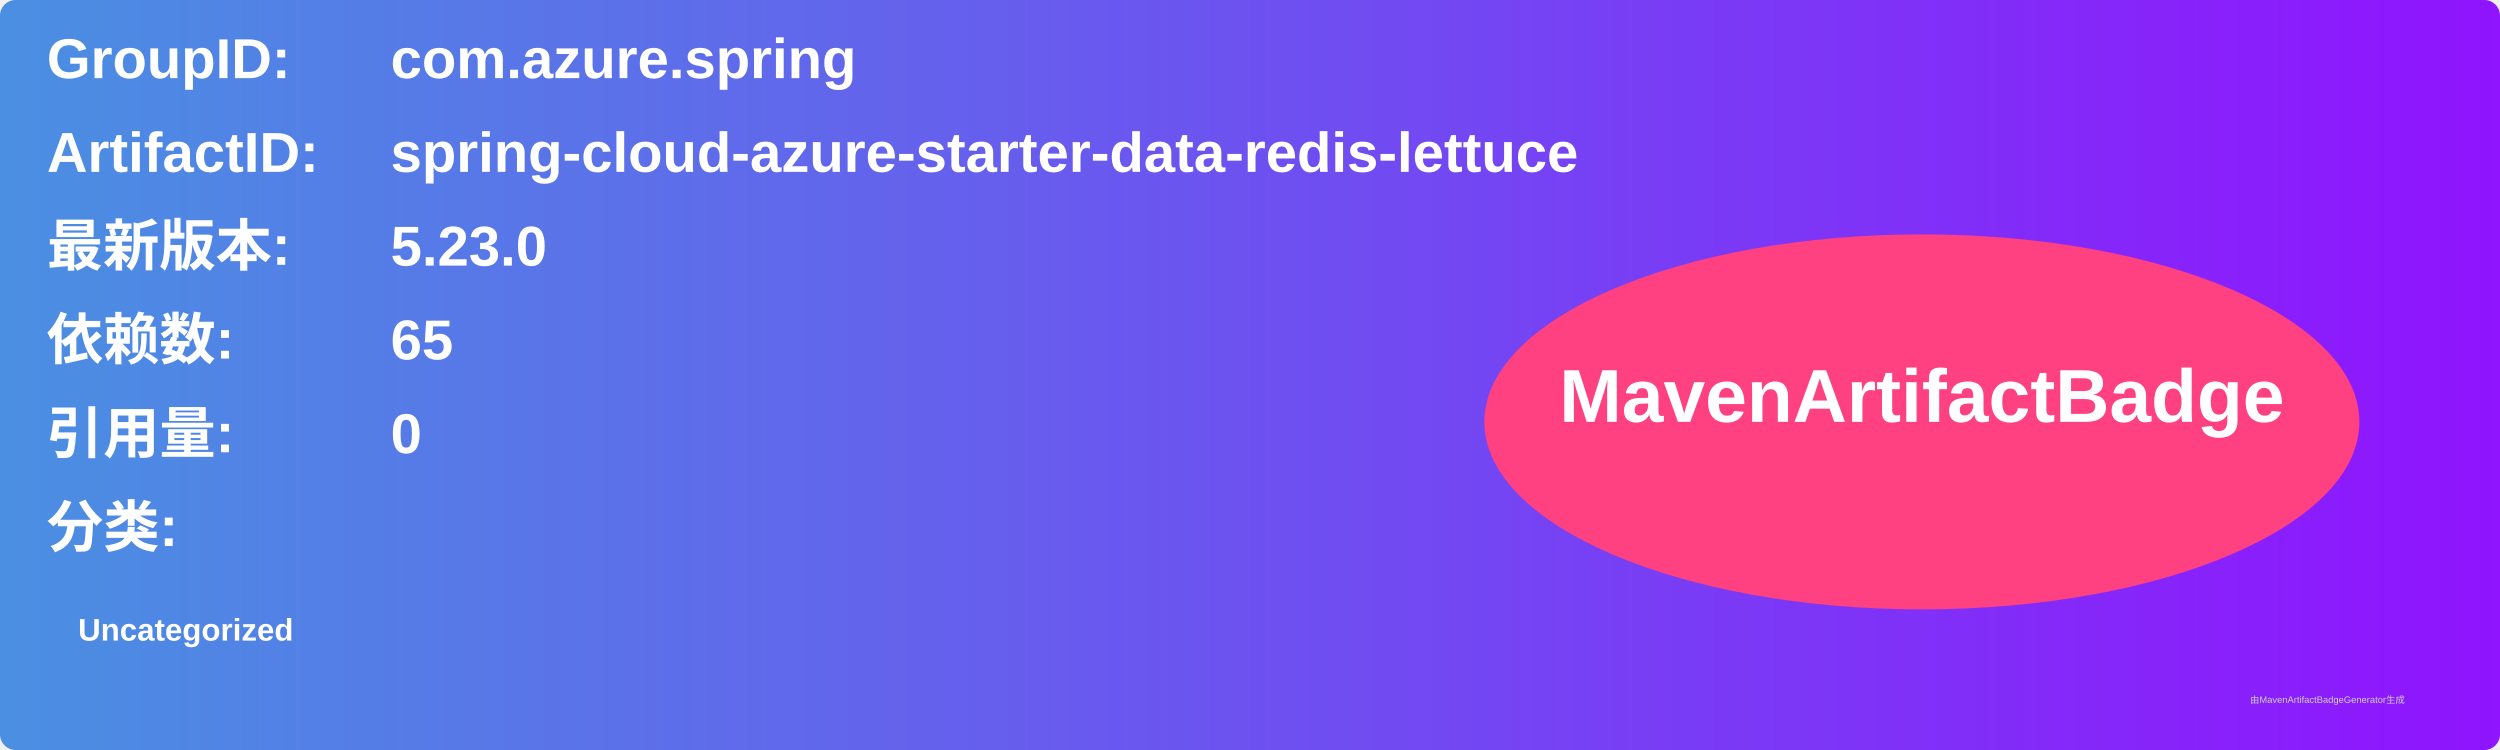
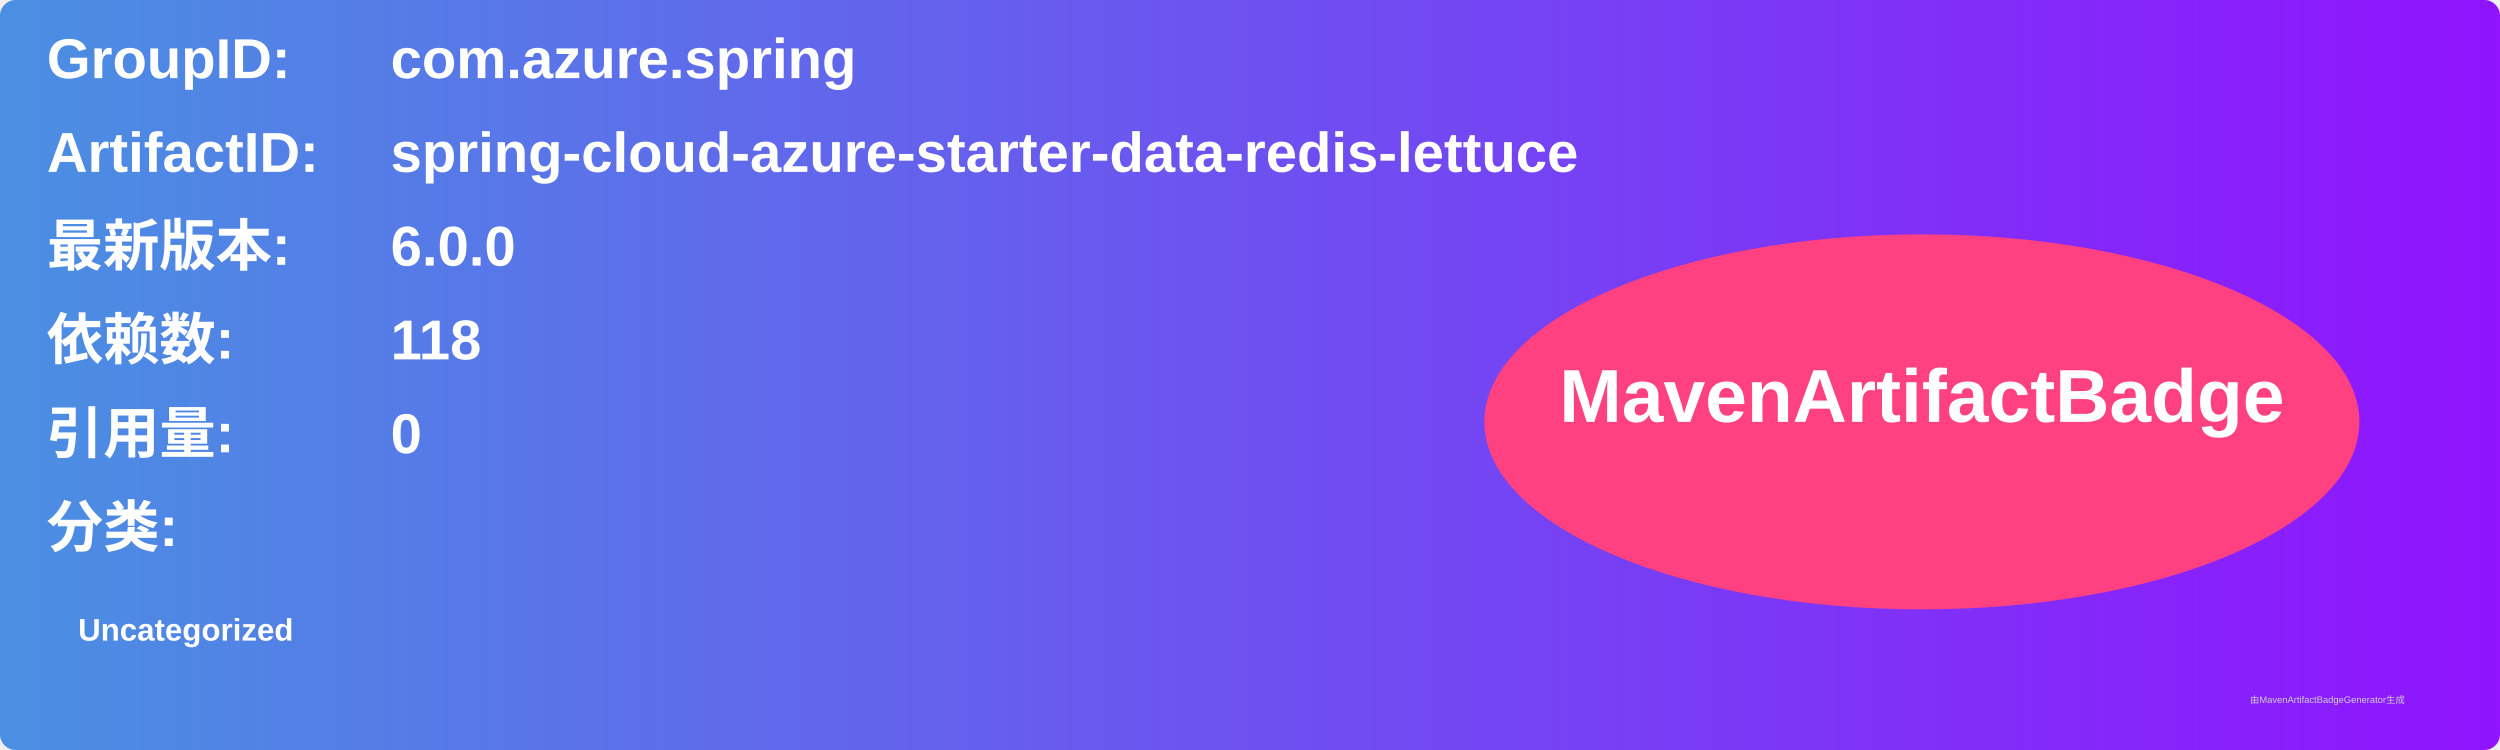
<svg xmlns="http://www.w3.org/2000/svg" width="800" height="240" viewBox="0 0 800 240">
  <linearGradient id="grad" x1="0%" y1="0%" x2="100%" y2="0%">
    <stop offset="0%" stop-color="#4a90e2" />
    <stop offset="100%" stop-color="#9013fe" />
  </linearGradient>
  <rect width="100%" height="100%" rx="5" ry="5" fill="url(#grad)" />
  <g transform="translate(15, 15)">
    <text x="0" y="10" font-family="Arial" font-size="18" fill="white" font-weight="bold" width="260">GroupID:</text>
    <text x="110" y="10" font-family="Arial" font-size="18" fill="white" font-weight="bold" width="460">com.azure.spring</text>
    <text x="0" y="40" font-family="Arial" font-size="18" fill="white" font-weight="bold" width="260">ArtifactID:</text>
    <text x="110" y="40" font-family="Arial" font-size="18" fill="white" font-weight="bold" width="460">spring-cloud-azure-starter-data-redis-lettuce</text>
    <text x="0" y="70" font-family="Arial" font-size="18" fill="white" font-weight="bold">最新版本:</text>
    <text x="110" y="70" font-family="Arial" font-size="18" fill="white" font-weight="bold">
-       <tspan font-weight="bold">5.23.0</tspan>
+       <tspan font-weight="bold">6.0.0</tspan>
    </text>
    <text x="0" y="100" font-family="Arial" font-size="18" fill="white" font-weight="bold">依赖数: </text>
    <text x="110" y="100" font-family="Arial" font-size="18" fill="white">
-       <tspan font-weight="bold">65</tspan>
+       <tspan font-weight="bold">118</tspan>
    </text>
    <text x="0" y="130" font-family="Arial" font-size="18" fill="white" font-weight="bold">引用量: </text>
    <text x="110" y="130" font-family="Arial" font-size="18" fill="white">
      <tspan font-weight="bold">0</tspan>
    </text>
    <text x="0" y="160" font-family="Arial" font-size="18" fill="white" font-weight="bold">分类:</text>
    <text x="10" y="190" font-family="Arial" font-size="10" fill="white">
      <tspan font-weight="bold">Uncategorized</tspan>
    </text>
    <ellipse cx="600" cy="120" rx="140" ry="60" fill="#ff4081" />
    <text x="600" y="120" text-anchor="middle" font-family="Arial" font-size="24" fill="white" font-weight="bold">MavenArtifactBadge</text>
  </g>
  <text x="720" y="225" font-family="Arial" font-size="3" fill="#d0d0d0">由MavenArtifactBadgeGenerator生成</text>
</svg>
